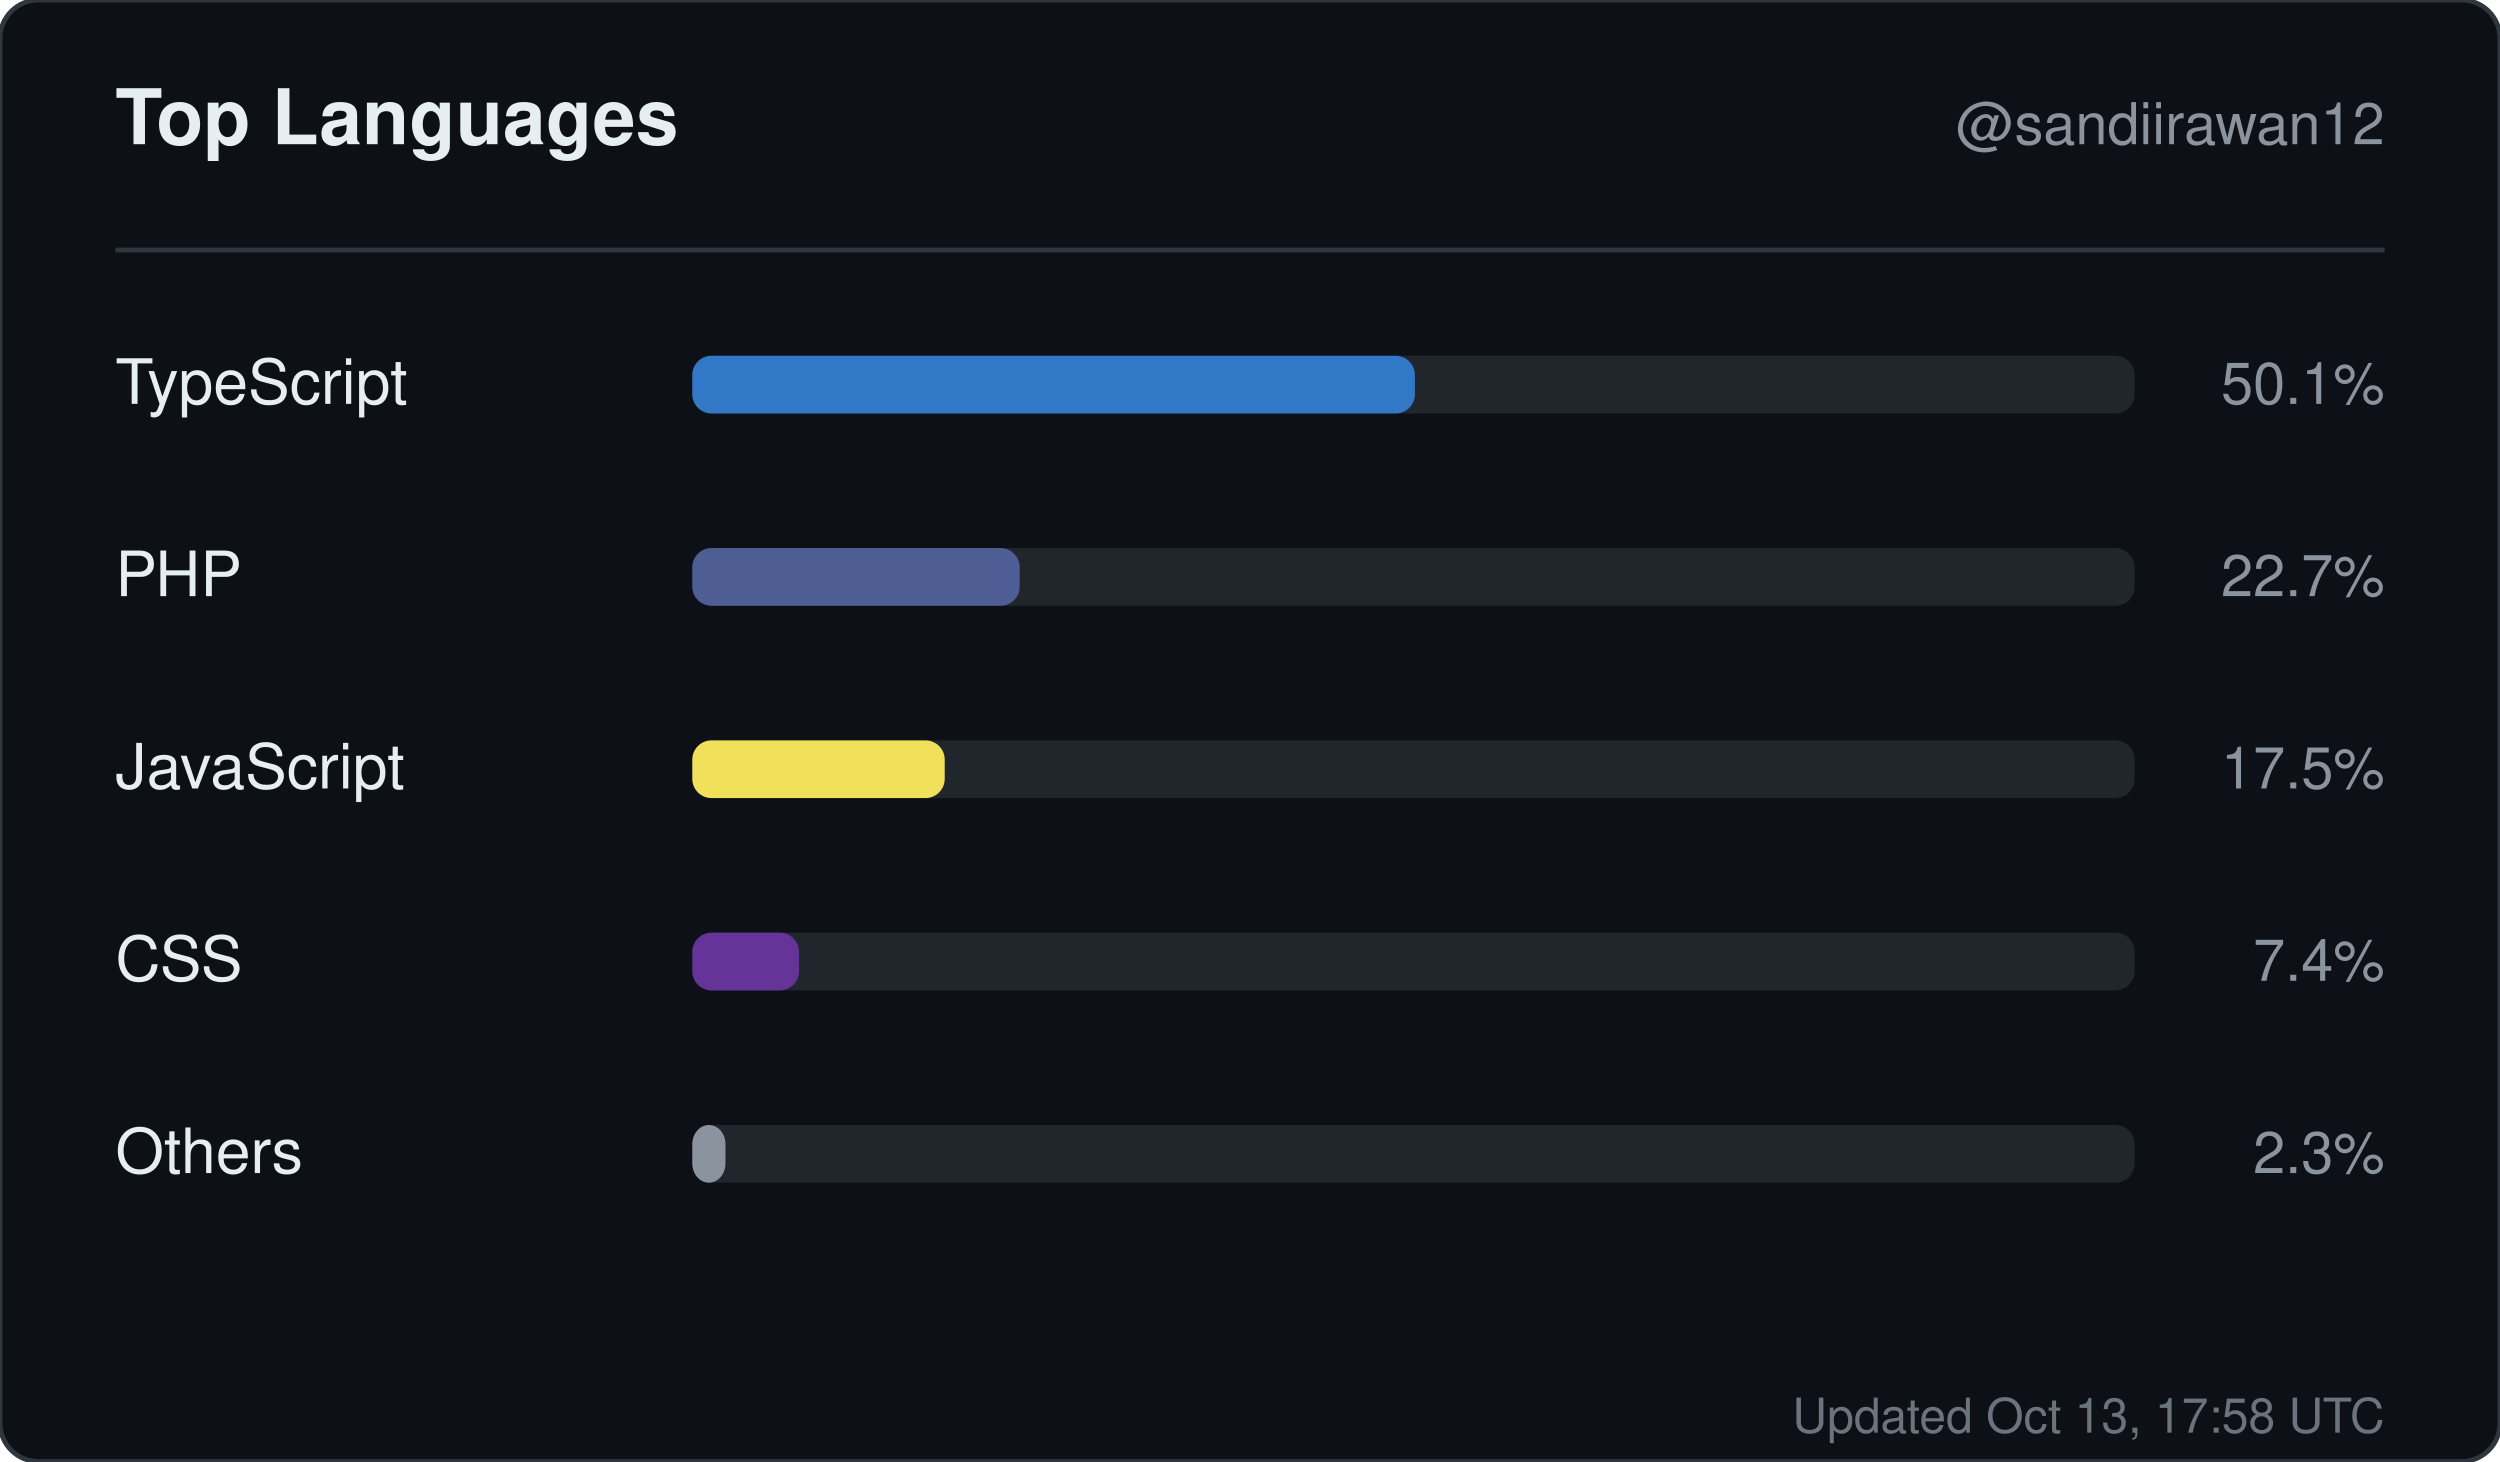
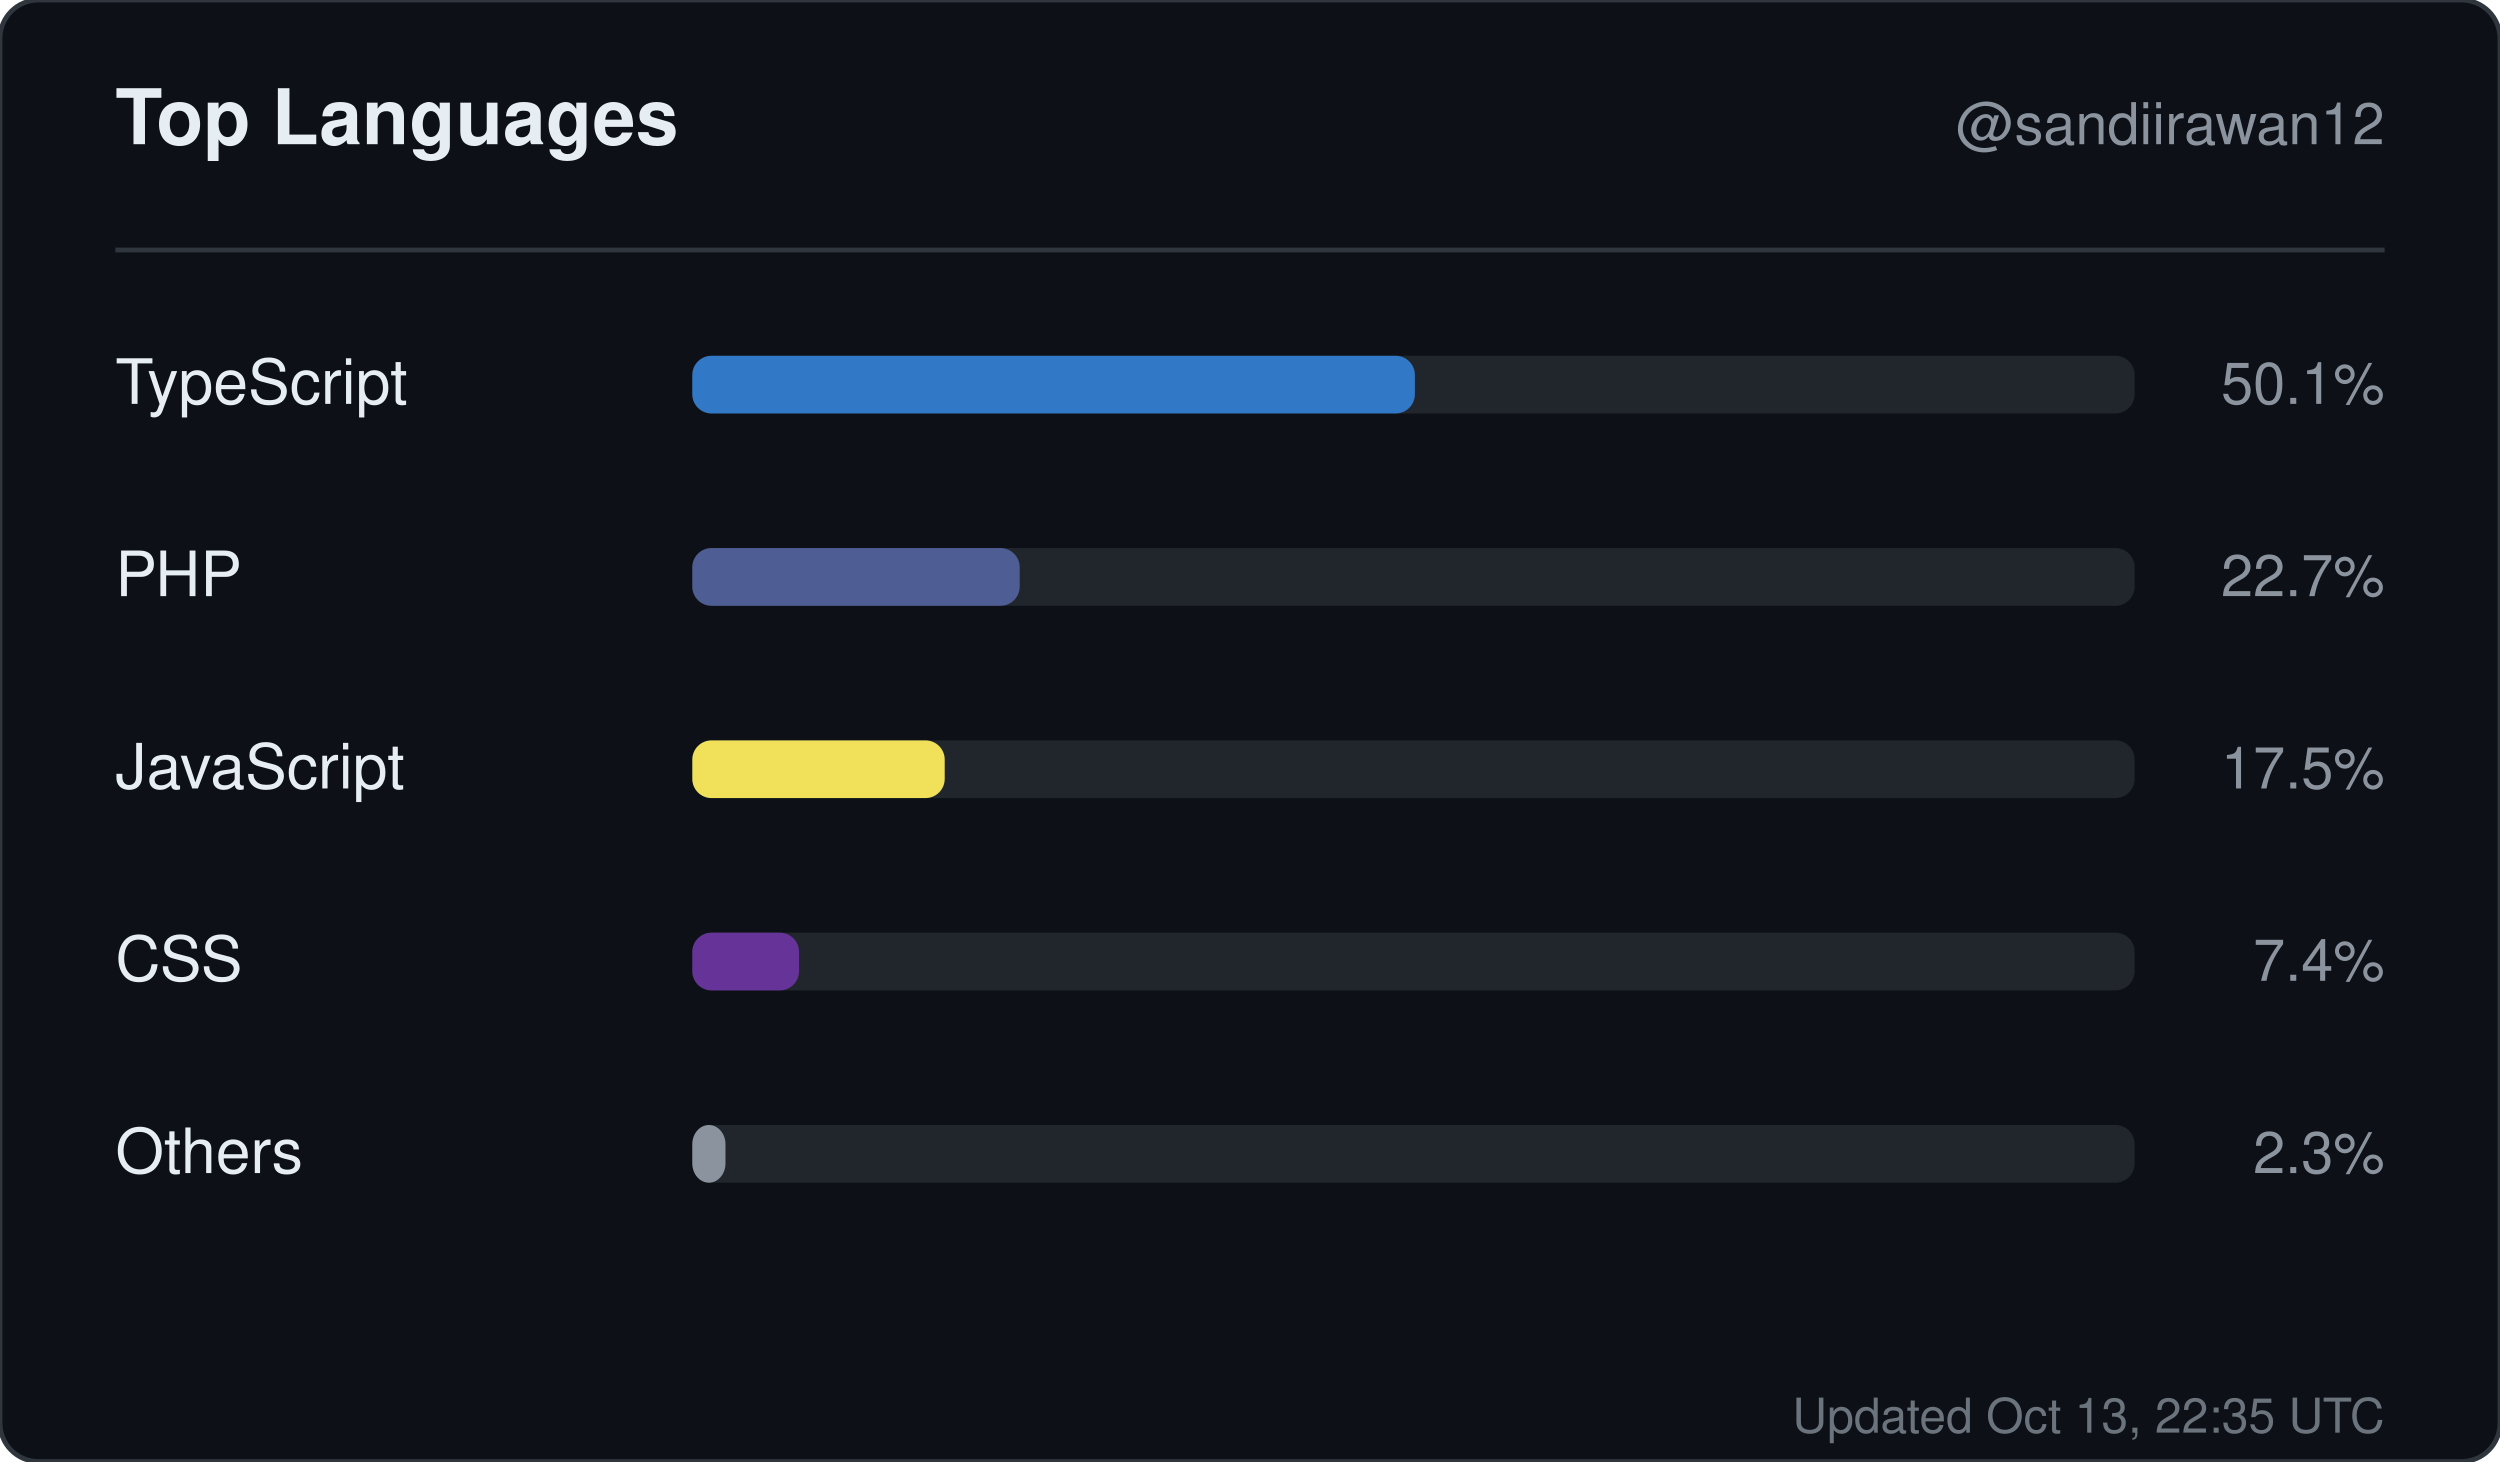
<svg xmlns="http://www.w3.org/2000/svg" width="520" height="304" viewBox="0 0 520 304" role="img" aria-label="Top languages for sandiirawan12">
  <rect width="520" height="304" rx="8" fill="#0d1117" stroke="#30363d" />
  <g font-family="-apple-system, BlinkMacSystemFont, Segoe UI, Helvetica, Arial, sans-serif">
    <text x="24" y="30" fill="#e6edf3" font-size="16" font-weight="700">Top Languages</text>
    <text x="496" y="30" fill="#8b949e" font-size="12" text-anchor="end">@sandiirawan12</text>
    <line x1="24" y1="52" x2="496" y2="52" stroke="#30363d" />
    <text x="24" y="84" fill="#e6edf3" font-size="13">TypeScript</text>
    <rect x="144" y="74" width="300" height="12" rx="4" fill="#21262d" />
    <rect x="144" y="74" width="150.3" height="12" rx="4" fill="#3178c6" />
    <text x="496" y="84" fill="#8b949e" font-size="12" text-anchor="end">50.1%</text>
    <text x="24" y="124" fill="#e6edf3" font-size="13">PHP</text>
    <rect x="144" y="114" width="300" height="12" rx="4" fill="#21262d" />
    <rect x="144" y="114" width="68.1" height="12" rx="4" fill="#4F5D95" />
    <text x="496" y="124" fill="#8b949e" font-size="12" text-anchor="end">22.7%</text>
    <text x="24" y="164" fill="#e6edf3" font-size="13">JavaScript</text>
    <rect x="144" y="154" width="300" height="12" rx="4" fill="#21262d" />
    <rect x="144" y="154" width="52.5" height="12" rx="4" fill="#f1e05a" />
    <text x="496" y="164" fill="#8b949e" font-size="12" text-anchor="end">17.5%</text>
    <text x="24" y="204" fill="#e6edf3" font-size="13">CSS</text>
    <rect x="144" y="194" width="300" height="12" rx="4" fill="#21262d" />
    <rect x="144" y="194" width="22.2" height="12" rx="4" fill="#663399" />
    <text x="496" y="204" fill="#8b949e" font-size="12" text-anchor="end">7.4%</text>
    <text x="24" y="244" fill="#e6edf3" font-size="13">Others</text>
    <rect x="144" y="234" width="300" height="12" rx="4" fill="#21262d" />
    <rect x="144" y="234" width="6.9" height="12" rx="4" fill="#8b949e" />
    <text x="496" y="244" fill="#8b949e" font-size="12" text-anchor="end">2.3%</text>
-     <text x="496" y="298" fill="#8b949e" font-size="10" text-anchor="end" opacity="0.75">Updated Oct 13, 17:58 UTC</text>
+     <text x="496" y="298" fill="#8b949e" font-size="10" text-anchor="end" opacity="0.75">Updated Oct 13, 22:35 UTC</text>
  </g>
</svg>
